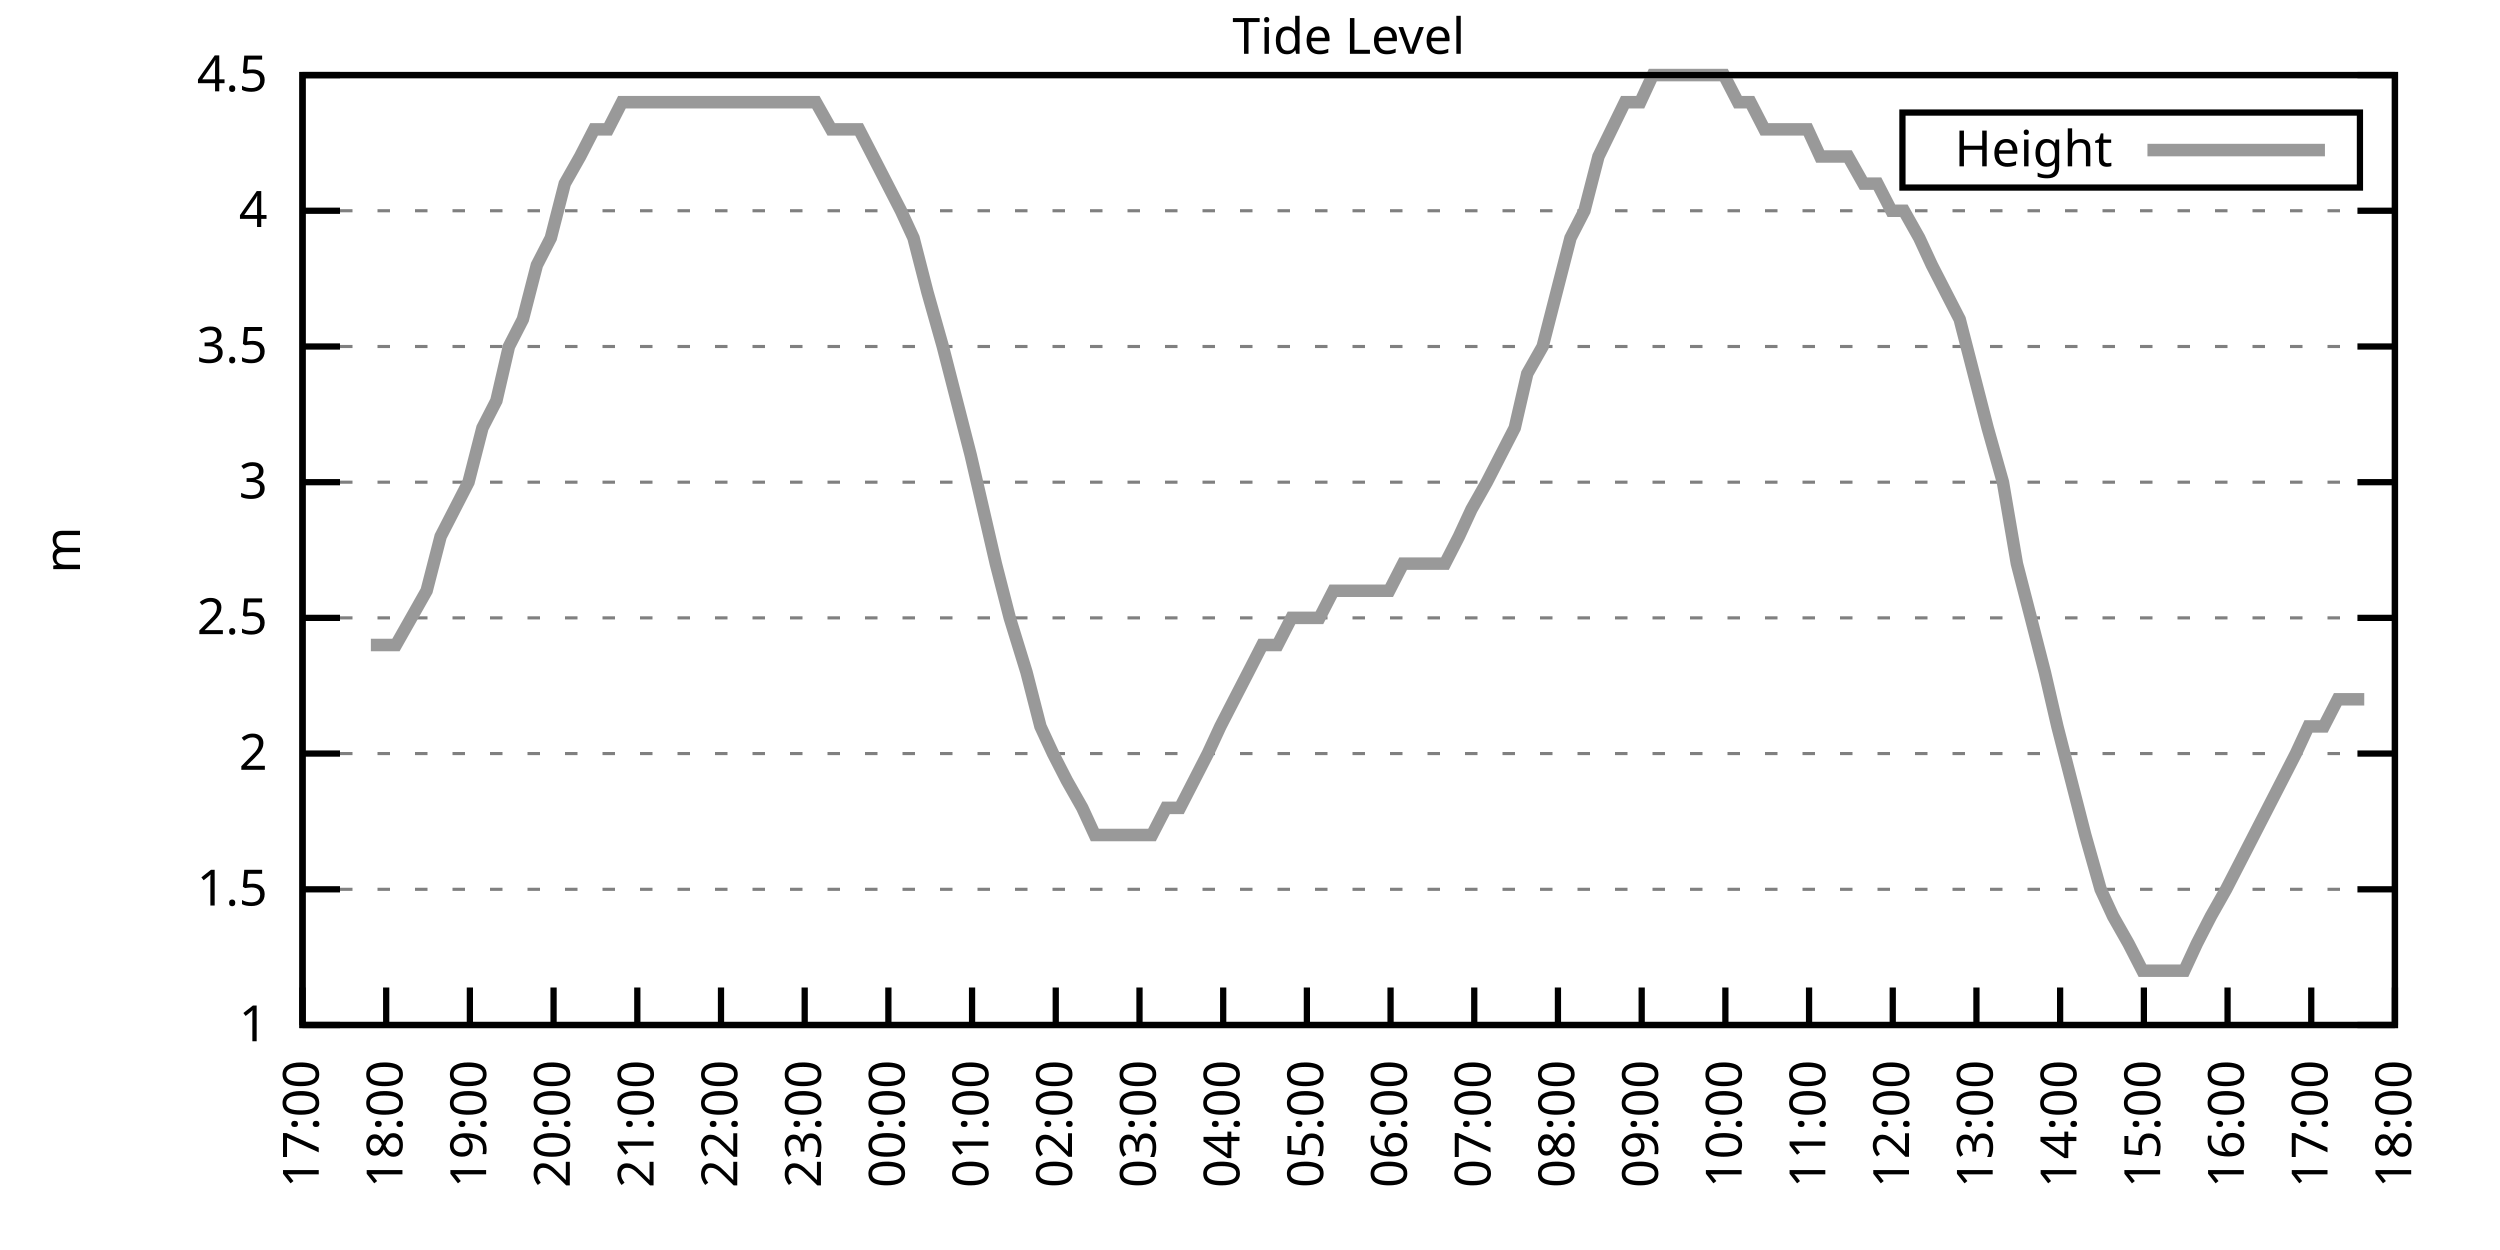
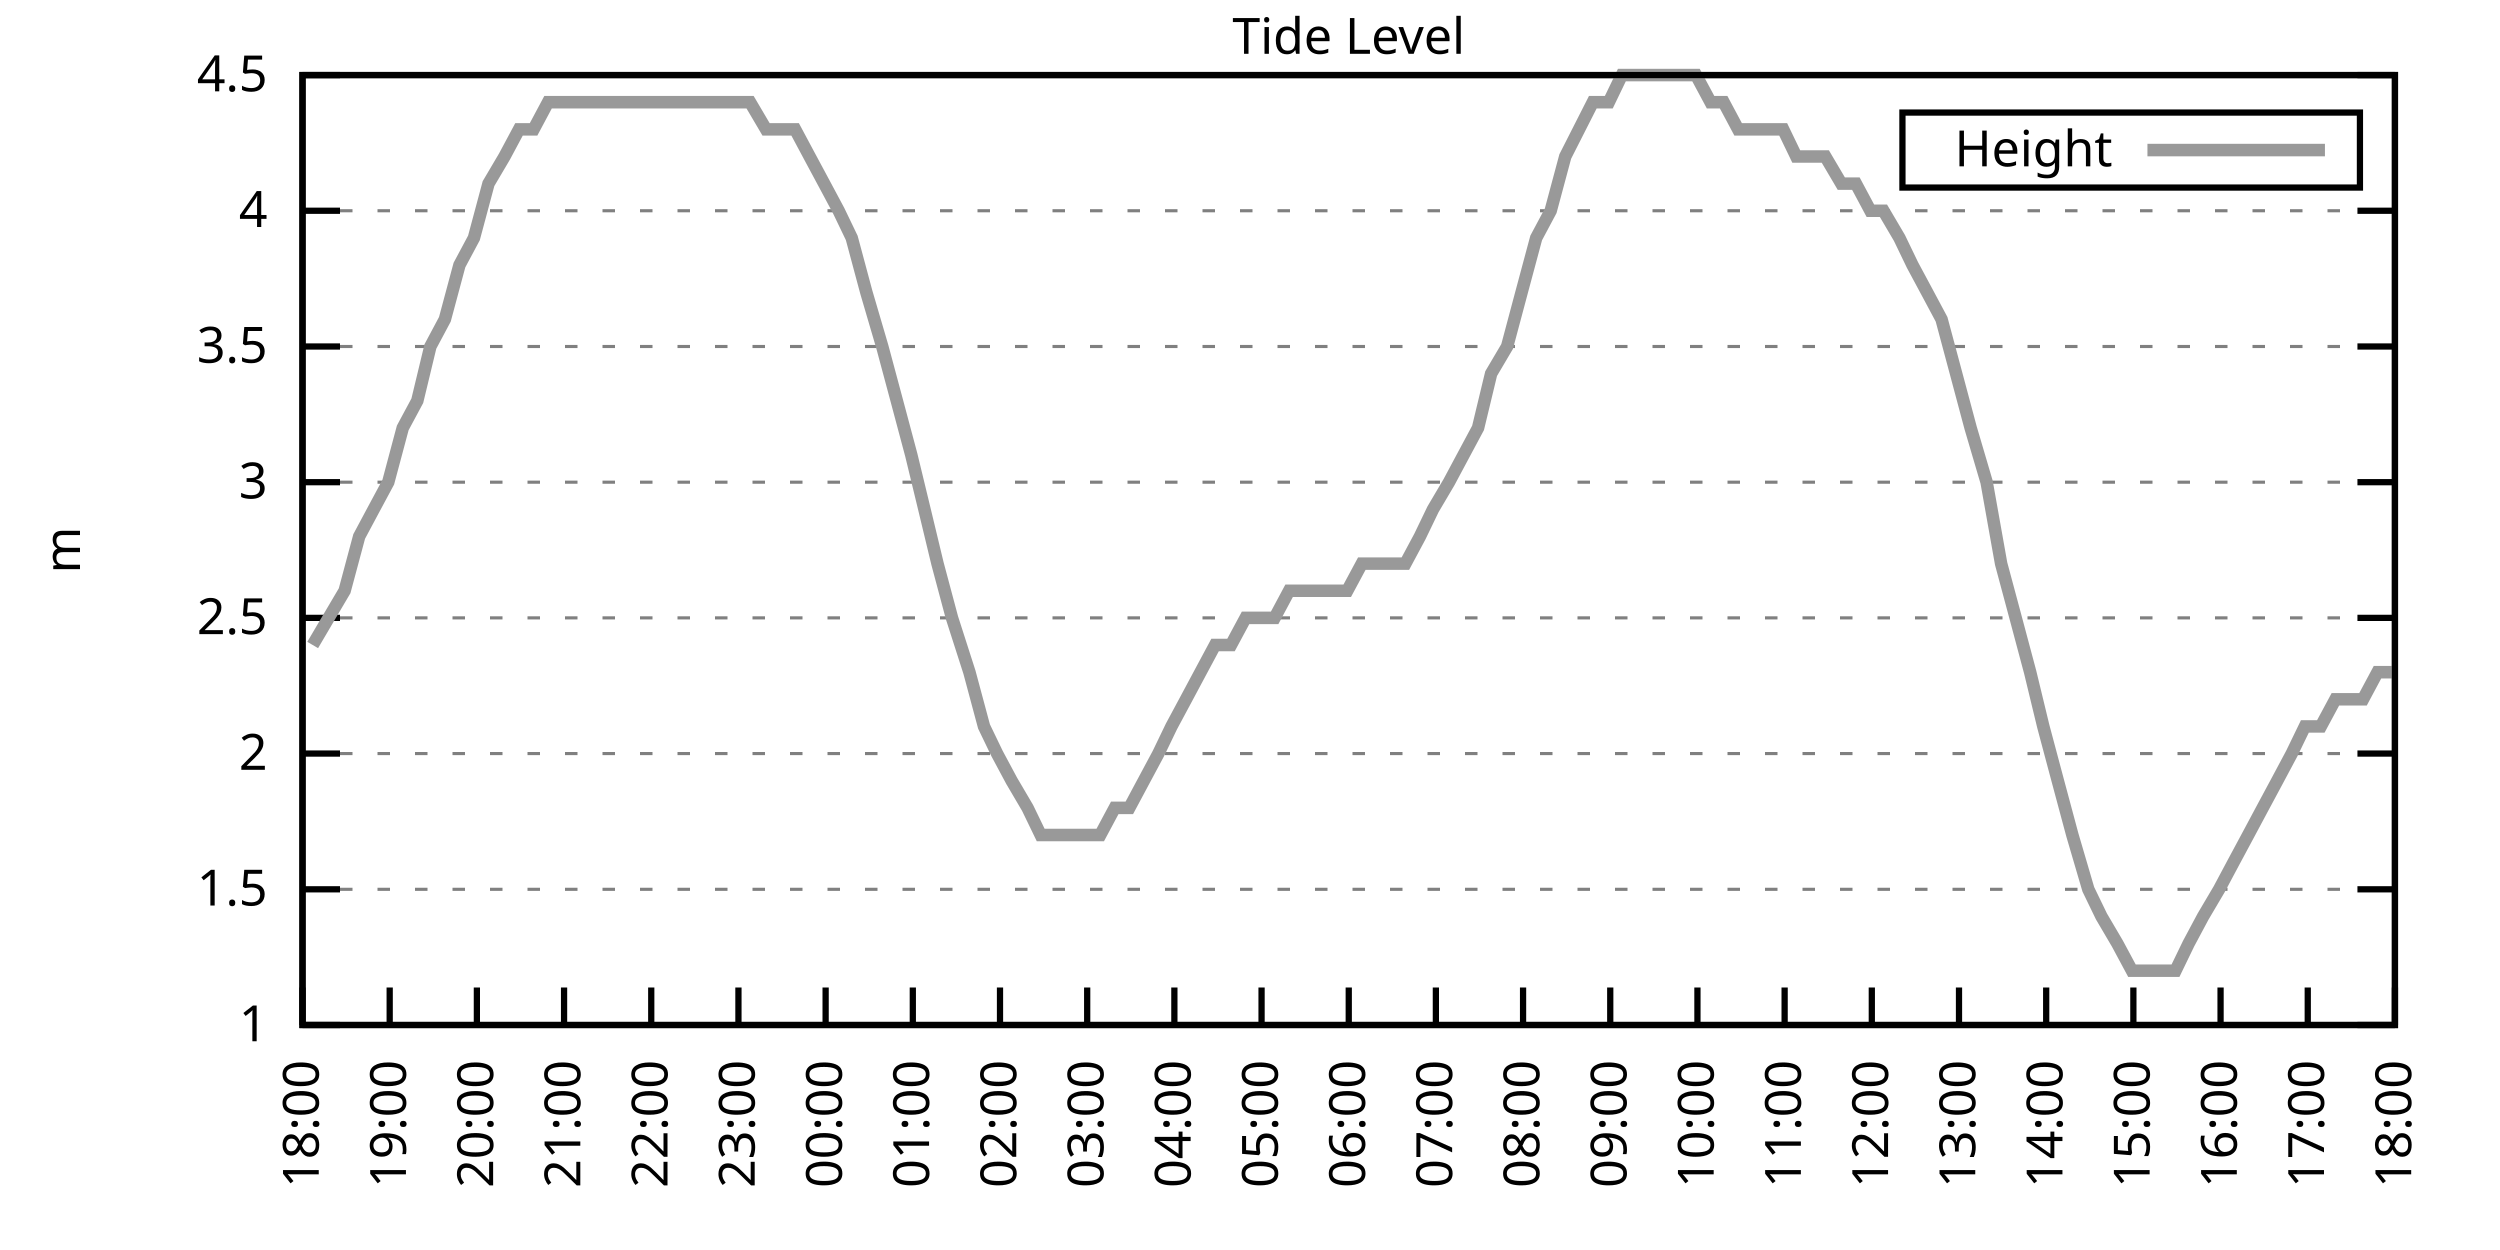
<svg xmlns="http://www.w3.org/2000/svg" xmlns:xlink="http://www.w3.org/1999/xlink" width="400" height="200" viewBox="0 0 400 200">
  <g id="gnuplot_canvas">
    <rect x="0" y="0" width="400" height="200" fill="none" />
    <defs>
      <circle id="gpDot" r="0.5" stroke-width="0.5" stroke="currentColor" />
      <path id="gpPt0" stroke-width="0.333" stroke="currentColor" d="M-1,0 h2 M0,-1 v2" />
      <path id="gpPt1" stroke-width="0.333" stroke="currentColor" d="M-1,-1 L1,1 M1,-1 L-1,1" />
      <path id="gpPt2" stroke-width="0.333" stroke="currentColor" d="M-1,0 L1,0 M0,-1 L0,1 M-1,-1 L1,1 M-1,1 L1,-1" />
      <rect id="gpPt3" stroke-width="0.333" stroke="currentColor" x="-1" y="-1" width="2" height="2" />
      <rect id="gpPt4" stroke-width="0.333" stroke="currentColor" fill="currentColor" x="-1" y="-1" width="2" height="2" />
      <circle id="gpPt5" stroke-width="0.333" stroke="currentColor" cx="0" cy="0" r="1" />
      <use xlink:href="#gpPt5" id="gpPt6" fill="currentColor" stroke="none" />
      <path id="gpPt7" stroke-width="0.333" stroke="currentColor" d="M0,-1.33 L-1.33,0.67 L1.33,0.67 z" />
      <use xlink:href="#gpPt7" id="gpPt8" fill="currentColor" stroke="none" />
      <use xlink:href="#gpPt7" id="gpPt9" stroke="currentColor" transform="rotate(180)" />
      <use xlink:href="#gpPt9" id="gpPt10" fill="currentColor" stroke="none" />
      <use xlink:href="#gpPt3" id="gpPt11" stroke="currentColor" transform="rotate(45)" />
      <use xlink:href="#gpPt11" id="gpPt12" fill="currentColor" stroke="none" />
      <path id="gpPt13" stroke-width="0.333" stroke="currentColor" d="M0,1.330 L1.265,0.411 L0.782,-1.067 L-0.782,-1.076 L-1.265,0.411 z" />
      <use xlink:href="#gpPt13" id="gpPt14" fill="currentColor" stroke="none" />
      <filter id="textbox" filterUnits="objectBoundingBox" x="0" y="0" height="1" width="1">
        <feFlood flood-color="white" flood-opacity="1" result="bgnd" />
        <feComposite in="SourceGraphic" in2="bgnd" operator="atop" />
      </filter>
      <filter id="greybox" filterUnits="objectBoundingBox" x="0" y="0" height="1" width="1">
        <feFlood flood-color="lightgrey" flood-opacity="1" result="grey" />
        <feComposite in="SourceGraphic" in2="grey" operator="atop" />
      </filter>
    </defs>
    <g fill="none" color="white" stroke="currentColor" stroke-width="1.00" stroke-linecap="butt" stroke-linejoin="miter">
</g>
    <g fill="none" color="black" stroke="currentColor" stroke-width="1.00" stroke-linecap="butt" stroke-linejoin="miter">
      <g stroke="none" shape-rendering="crispEdges">
        <polygon fill="rgb(255, 255, 255)" points="48.40,164.00 383.18,164.00 383.18,12.02 48.40,12.02 " />
      </g>
    </g>
    <g fill="none" color="black" stroke="currentColor" stroke-width="1.00" stroke-linecap="butt" stroke-linejoin="miter">
</g>
    <g fill="none" color="black" stroke="black" stroke-width="0.50" stroke-linecap="butt" stroke-linejoin="miter">
</g>
    <g fill="none" color="gray" stroke="currentColor" stroke-width="0.50" stroke-linecap="butt" stroke-linejoin="miter">
      <path stroke="gray" stroke-dasharray="2,4" class="gridline" d="M48.40,164.00 L383.19,164.00  " />
    </g>
    <g fill="none" color="gray" stroke="gray" stroke-width="1.00" stroke-linecap="butt" stroke-linejoin="miter">
</g>
    <g fill="none" color="black" stroke="currentColor" stroke-width="1.00" stroke-linecap="butt" stroke-linejoin="miter">
      <path stroke="black" d="M48.40,164.00 L54.40,164.00 M383.19,164.00 L377.19,164.00  " />
      <g transform="translate(42.80,166.60)" stroke="none" fill="black" font-family="Sans" font-size="8.00" text-anchor="end">
        <text>
          <tspan font-family="Sans"> 1</tspan>
        </text>
      </g>
    </g>
    <g fill="none" color="black" stroke="currentColor" stroke-width="1.00" stroke-linecap="butt" stroke-linejoin="miter">
</g>
    <g fill="none" color="black" stroke="black" stroke-width="0.50" stroke-linecap="butt" stroke-linejoin="miter">
</g>
    <g fill="none" color="gray" stroke="currentColor" stroke-width="0.50" stroke-linecap="butt" stroke-linejoin="miter">
      <path stroke="gray" stroke-dasharray="2,4" class="gridline" d="M48.40,142.29 L383.19,142.29  " />
    </g>
    <g fill="none" color="gray" stroke="gray" stroke-width="1.00" stroke-linecap="butt" stroke-linejoin="miter">
</g>
    <g fill="none" color="black" stroke="currentColor" stroke-width="1.00" stroke-linecap="butt" stroke-linejoin="miter">
      <path stroke="black" d="M48.40,142.29 L54.40,142.29 M383.19,142.29 L377.19,142.29  " />
      <g transform="translate(42.80,144.89)" stroke="none" fill="black" font-family="Sans" font-size="8.00" text-anchor="end">
        <text>
          <tspan font-family="Sans"> 1.5</tspan>
        </text>
      </g>
    </g>
    <g fill="none" color="black" stroke="currentColor" stroke-width="1.00" stroke-linecap="butt" stroke-linejoin="miter">
</g>
    <g fill="none" color="black" stroke="black" stroke-width="0.50" stroke-linecap="butt" stroke-linejoin="miter">
</g>
    <g fill="none" color="gray" stroke="currentColor" stroke-width="0.50" stroke-linecap="butt" stroke-linejoin="miter">
      <path stroke="gray" stroke-dasharray="2,4" class="gridline" d="M48.40,120.57 L383.19,120.57  " />
    </g>
    <g fill="none" color="gray" stroke="gray" stroke-width="1.00" stroke-linecap="butt" stroke-linejoin="miter">
</g>
    <g fill="none" color="black" stroke="currentColor" stroke-width="1.00" stroke-linecap="butt" stroke-linejoin="miter">
      <path stroke="black" d="M48.40,120.57 L54.40,120.57 M383.19,120.57 L377.19,120.57  " />
      <g transform="translate(42.80,123.17)" stroke="none" fill="black" font-family="Sans" font-size="8.00" text-anchor="end">
        <text>
          <tspan font-family="Sans"> 2</tspan>
        </text>
      </g>
    </g>
    <g fill="none" color="black" stroke="currentColor" stroke-width="1.00" stroke-linecap="butt" stroke-linejoin="miter">
</g>
    <g fill="none" color="black" stroke="black" stroke-width="0.50" stroke-linecap="butt" stroke-linejoin="miter">
</g>
    <g fill="none" color="gray" stroke="currentColor" stroke-width="0.50" stroke-linecap="butt" stroke-linejoin="miter">
      <path stroke="gray" stroke-dasharray="2,4" class="gridline" d="M48.40,98.86 L383.19,98.86  " />
    </g>
    <g fill="none" color="gray" stroke="gray" stroke-width="1.00" stroke-linecap="butt" stroke-linejoin="miter">
</g>
    <g fill="none" color="black" stroke="currentColor" stroke-width="1.00" stroke-linecap="butt" stroke-linejoin="miter">
      <path stroke="black" d="M48.40,98.86 L54.40,98.86 M383.19,98.86 L377.19,98.86  " />
      <g transform="translate(42.80,101.46)" stroke="none" fill="black" font-family="Sans" font-size="8.00" text-anchor="end">
        <text>
          <tspan font-family="Sans"> 2.5</tspan>
        </text>
      </g>
    </g>
    <g fill="none" color="black" stroke="currentColor" stroke-width="1.00" stroke-linecap="butt" stroke-linejoin="miter">
</g>
    <g fill="none" color="black" stroke="black" stroke-width="0.50" stroke-linecap="butt" stroke-linejoin="miter">
</g>
    <g fill="none" color="gray" stroke="currentColor" stroke-width="0.50" stroke-linecap="butt" stroke-linejoin="miter">
      <path stroke="gray" stroke-dasharray="2,4" class="gridline" d="M48.40,77.15 L383.19,77.15  " />
    </g>
    <g fill="none" color="gray" stroke="gray" stroke-width="1.00" stroke-linecap="butt" stroke-linejoin="miter">
</g>
    <g fill="none" color="black" stroke="currentColor" stroke-width="1.00" stroke-linecap="butt" stroke-linejoin="miter">
      <path stroke="black" d="M48.40,77.15 L54.40,77.15 M383.19,77.15 L377.19,77.15  " />
      <g transform="translate(42.80,79.75)" stroke="none" fill="black" font-family="Sans" font-size="8.00" text-anchor="end">
        <text>
          <tspan font-family="Sans"> 3</tspan>
        </text>
      </g>
    </g>
    <g fill="none" color="black" stroke="currentColor" stroke-width="1.00" stroke-linecap="butt" stroke-linejoin="miter">
</g>
    <g fill="none" color="black" stroke="black" stroke-width="0.50" stroke-linecap="butt" stroke-linejoin="miter">
</g>
    <g fill="none" color="gray" stroke="currentColor" stroke-width="0.50" stroke-linecap="butt" stroke-linejoin="miter">
      <path stroke="gray" stroke-dasharray="2,4" class="gridline" d="M48.40,55.44 L383.19,55.44  " />
    </g>
    <g fill="none" color="gray" stroke="gray" stroke-width="1.00" stroke-linecap="butt" stroke-linejoin="miter">
</g>
    <g fill="none" color="black" stroke="currentColor" stroke-width="1.00" stroke-linecap="butt" stroke-linejoin="miter">
      <path stroke="black" d="M48.40,55.44 L54.40,55.44 M383.19,55.44 L377.19,55.44  " />
      <g transform="translate(42.80,58.04)" stroke="none" fill="black" font-family="Sans" font-size="8.00" text-anchor="end">
        <text>
          <tspan font-family="Sans"> 3.5</tspan>
        </text>
      </g>
    </g>
    <g fill="none" color="black" stroke="currentColor" stroke-width="1.00" stroke-linecap="butt" stroke-linejoin="miter">
</g>
    <g fill="none" color="black" stroke="black" stroke-width="0.50" stroke-linecap="butt" stroke-linejoin="miter">
</g>
    <g fill="none" color="gray" stroke="currentColor" stroke-width="0.50" stroke-linecap="butt" stroke-linejoin="miter">
      <path stroke="gray" stroke-dasharray="2,4" class="gridline" d="M48.40,33.72 L383.19,33.72  " />
    </g>
    <g fill="none" color="gray" stroke="gray" stroke-width="1.00" stroke-linecap="butt" stroke-linejoin="miter">
</g>
    <g fill="none" color="black" stroke="currentColor" stroke-width="1.00" stroke-linecap="butt" stroke-linejoin="miter">
      <path stroke="black" d="M48.40,33.72 L54.40,33.72 M383.19,33.72 L377.19,33.72  " />
      <g transform="translate(42.80,36.32)" stroke="none" fill="black" font-family="Sans" font-size="8.00" text-anchor="end">
        <text>
          <tspan font-family="Sans"> 4</tspan>
        </text>
      </g>
    </g>
    <g fill="none" color="black" stroke="currentColor" stroke-width="1.00" stroke-linecap="butt" stroke-linejoin="miter">
</g>
    <g fill="none" color="black" stroke="black" stroke-width="0.50" stroke-linecap="butt" stroke-linejoin="miter">
</g>
    <g fill="none" color="gray" stroke="currentColor" stroke-width="0.50" stroke-linecap="butt" stroke-linejoin="miter">
      <path stroke="gray" stroke-dasharray="2,4" class="gridline" d="M48.40,12.01 L383.19,12.01  " />
    </g>
    <g fill="none" color="gray" stroke="gray" stroke-width="1.00" stroke-linecap="butt" stroke-linejoin="miter">
</g>
    <g fill="none" color="black" stroke="currentColor" stroke-width="1.00" stroke-linecap="butt" stroke-linejoin="miter">
      <path stroke="black" d="M48.40,12.01 L54.40,12.01 M383.19,12.01 L377.19,12.01  " />
      <g transform="translate(42.80,14.61)" stroke="none" fill="black" font-family="Sans" font-size="8.00" text-anchor="end">
        <text>
          <tspan font-family="Sans"> 4.5</tspan>
        </text>
      </g>
    </g>
    <g fill="none" color="black" stroke="currentColor" stroke-width="1.00" stroke-linecap="butt" stroke-linejoin="miter">
      <path stroke="black" d="M48.40,164.00 L48.40,158.00  " />
      <g transform="translate(51.00,169.60) rotate(270.00)" stroke="none" fill="black" font-family="Sans" font-size="8.00" text-anchor="end">
        <text>
-           <tspan font-family="Sans">17:00</tspan>
-         </text>
-       </g>
-     </g>
-     <g fill="none" color="black" stroke="currentColor" stroke-width="1.00" stroke-linecap="butt" stroke-linejoin="miter">
-       <path stroke="black" d="M61.79,164.00 L61.79,158.00  " />
-       <g transform="translate(64.39,169.60) rotate(270.00)" stroke="none" fill="black" font-family="Sans" font-size="8.00" text-anchor="end">
-         <text>
          <tspan font-family="Sans">18:00</tspan>
        </text>
      </g>
    </g>
    <g fill="none" color="black" stroke="currentColor" stroke-width="1.00" stroke-linecap="butt" stroke-linejoin="miter">
-       <path stroke="black" d="M75.18,164.00 L75.18,158.00  " />
-       <g transform="translate(77.78,169.60) rotate(270.00)" stroke="none" fill="black" font-family="Sans" font-size="8.00" text-anchor="end">
+       <path stroke="black" d="M62.35,164.00 L62.35,158.00  " />
+       <g transform="translate(64.95,169.60) rotate(270.00)" stroke="none" fill="black" font-family="Sans" font-size="8.00" text-anchor="end">
        <text>
          <tspan font-family="Sans">19:00</tspan>
        </text>
      </g>
    </g>
    <g fill="none" color="black" stroke="currentColor" stroke-width="1.00" stroke-linecap="butt" stroke-linejoin="miter">
-       <path stroke="black" d="M88.57,164.00 L88.57,158.00  " />
-       <g transform="translate(91.17,169.60) rotate(270.00)" stroke="none" fill="black" font-family="Sans" font-size="8.00" text-anchor="end">
+       <path stroke="black" d="M76.30,164.00 L76.30,158.00  " />
+       <g transform="translate(78.90,169.60) rotate(270.00)" stroke="none" fill="black" font-family="Sans" font-size="8.00" text-anchor="end">
        <text>
          <tspan font-family="Sans">20:00</tspan>
        </text>
      </g>
    </g>
    <g fill="none" color="black" stroke="currentColor" stroke-width="1.00" stroke-linecap="butt" stroke-linejoin="miter">
-       <path stroke="black" d="M101.97,164.00 L101.97,158.00  " />
-       <g transform="translate(104.57,169.60) rotate(270.00)" stroke="none" fill="black" font-family="Sans" font-size="8.00" text-anchor="end">
+       <path stroke="black" d="M90.25,164.00 L90.25,158.00  " />
+       <g transform="translate(92.85,169.60) rotate(270.00)" stroke="none" fill="black" font-family="Sans" font-size="8.00" text-anchor="end">
        <text>
          <tspan font-family="Sans">21:00</tspan>
        </text>
      </g>
    </g>
    <g fill="none" color="black" stroke="currentColor" stroke-width="1.00" stroke-linecap="butt" stroke-linejoin="miter">
-       <path stroke="black" d="M115.36,164.00 L115.36,158.00  " />
-       <g transform="translate(117.96,169.60) rotate(270.00)" stroke="none" fill="black" font-family="Sans" font-size="8.00" text-anchor="end">
+       <path stroke="black" d="M104.20,164.00 L104.20,158.00  " />
+       <g transform="translate(106.80,169.60) rotate(270.00)" stroke="none" fill="black" font-family="Sans" font-size="8.00" text-anchor="end">
        <text>
          <tspan font-family="Sans">22:00</tspan>
        </text>
      </g>
    </g>
    <g fill="none" color="black" stroke="currentColor" stroke-width="1.00" stroke-linecap="butt" stroke-linejoin="miter">
-       <path stroke="black" d="M128.75,164.00 L128.75,158.00  " />
-       <g transform="translate(131.35,169.60) rotate(270.00)" stroke="none" fill="black" font-family="Sans" font-size="8.00" text-anchor="end">
+       <path stroke="black" d="M118.15,164.00 L118.15,158.00  " />
+       <g transform="translate(120.75,169.60) rotate(270.00)" stroke="none" fill="black" font-family="Sans" font-size="8.00" text-anchor="end">
        <text>
          <tspan font-family="Sans">23:00</tspan>
        </text>
      </g>
    </g>
    <g fill="none" color="black" stroke="currentColor" stroke-width="1.00" stroke-linecap="butt" stroke-linejoin="miter">
-       <path stroke="black" d="M142.14,164.00 L142.14,158.00  " />
-       <g transform="translate(144.74,169.60) rotate(270.00)" stroke="none" fill="black" font-family="Sans" font-size="8.00" text-anchor="end">
+       <path stroke="black" d="M132.10,164.00 L132.10,158.00  " />
+       <g transform="translate(134.70,169.60) rotate(270.00)" stroke="none" fill="black" font-family="Sans" font-size="8.00" text-anchor="end">
        <text>
          <tspan font-family="Sans">00:00</tspan>
        </text>
      </g>
    </g>
    <g fill="none" color="black" stroke="currentColor" stroke-width="1.00" stroke-linecap="butt" stroke-linejoin="miter">
-       <path stroke="black" d="M155.53,164.00 L155.53,158.00  " />
-       <g transform="translate(158.13,169.60) rotate(270.00)" stroke="none" fill="black" font-family="Sans" font-size="8.00" text-anchor="end">
+       <path stroke="black" d="M146.05,164.00 L146.05,158.00  " />
+       <g transform="translate(148.65,169.60) rotate(270.00)" stroke="none" fill="black" font-family="Sans" font-size="8.00" text-anchor="end">
        <text>
          <tspan font-family="Sans">01:00</tspan>
        </text>
      </g>
    </g>
    <g fill="none" color="black" stroke="currentColor" stroke-width="1.00" stroke-linecap="butt" stroke-linejoin="miter">
-       <path stroke="black" d="M168.92,164.00 L168.92,158.00  " />
-       <g transform="translate(171.52,169.60) rotate(270.00)" stroke="none" fill="black" font-family="Sans" font-size="8.00" text-anchor="end">
+       <path stroke="black" d="M160.00,164.00 L160.00,158.00  " />
+       <g transform="translate(162.60,169.60) rotate(270.00)" stroke="none" fill="black" font-family="Sans" font-size="8.00" text-anchor="end">
        <text>
          <tspan font-family="Sans">02:00</tspan>
        </text>
      </g>
    </g>
    <g fill="none" color="black" stroke="currentColor" stroke-width="1.00" stroke-linecap="butt" stroke-linejoin="miter">
-       <path stroke="black" d="M182.32,164.00 L182.32,158.00  " />
-       <g transform="translate(184.92,169.60) rotate(270.00)" stroke="none" fill="black" font-family="Sans" font-size="8.00" text-anchor="end">
+       <path stroke="black" d="M173.95,164.00 L173.95,158.00  " />
+       <g transform="translate(176.55,169.60) rotate(270.00)" stroke="none" fill="black" font-family="Sans" font-size="8.00" text-anchor="end">
        <text>
          <tspan font-family="Sans">03:00</tspan>
        </text>
      </g>
    </g>
    <g fill="none" color="black" stroke="currentColor" stroke-width="1.00" stroke-linecap="butt" stroke-linejoin="miter">
-       <path stroke="black" d="M195.71,164.00 L195.71,158.00  " />
-       <g transform="translate(198.31,169.60) rotate(270.00)" stroke="none" fill="black" font-family="Sans" font-size="8.00" text-anchor="end">
+       <path stroke="black" d="M187.90,164.00 L187.90,158.00  " />
+       <g transform="translate(190.50,169.60) rotate(270.00)" stroke="none" fill="black" font-family="Sans" font-size="8.00" text-anchor="end">
        <text>
          <tspan font-family="Sans">04:00</tspan>
        </text>
      </g>
    </g>
    <g fill="none" color="black" stroke="currentColor" stroke-width="1.00" stroke-linecap="butt" stroke-linejoin="miter">
-       <path stroke="black" d="M209.10,164.00 L209.10,158.00  " />
-       <g transform="translate(211.70,169.60) rotate(270.00)" stroke="none" fill="black" font-family="Sans" font-size="8.00" text-anchor="end">
+       <path stroke="black" d="M201.85,164.00 L201.85,158.00  " />
+       <g transform="translate(204.45,169.60) rotate(270.00)" stroke="none" fill="black" font-family="Sans" font-size="8.00" text-anchor="end">
        <text>
          <tspan font-family="Sans">05:00</tspan>
        </text>
      </g>
    </g>
    <g fill="none" color="black" stroke="currentColor" stroke-width="1.00" stroke-linecap="butt" stroke-linejoin="miter">
-       <path stroke="black" d="M222.49,164.00 L222.49,158.00  " />
-       <g transform="translate(225.09,169.60) rotate(270.00)" stroke="none" fill="black" font-family="Sans" font-size="8.00" text-anchor="end">
+       <path stroke="black" d="M215.80,164.00 L215.80,158.00  " />
+       <g transform="translate(218.40,169.60) rotate(270.00)" stroke="none" fill="black" font-family="Sans" font-size="8.00" text-anchor="end">
        <text>
          <tspan font-family="Sans">06:00</tspan>
        </text>
      </g>
    </g>
    <g fill="none" color="black" stroke="currentColor" stroke-width="1.00" stroke-linecap="butt" stroke-linejoin="miter">
-       <path stroke="black" d="M235.88,164.00 L235.88,158.00  " />
-       <g transform="translate(238.48,169.60) rotate(270.00)" stroke="none" fill="black" font-family="Sans" font-size="8.00" text-anchor="end">
+       <path stroke="black" d="M229.74,164.00 L229.74,158.00  " />
+       <g transform="translate(232.34,169.60) rotate(270.00)" stroke="none" fill="black" font-family="Sans" font-size="8.00" text-anchor="end">
        <text>
          <tspan font-family="Sans">07:00</tspan>
        </text>
      </g>
    </g>
    <g fill="none" color="black" stroke="currentColor" stroke-width="1.00" stroke-linecap="butt" stroke-linejoin="miter">
-       <path stroke="black" d="M249.27,164.00 L249.27,158.00  " />
-       <g transform="translate(251.87,169.60) rotate(270.00)" stroke="none" fill="black" font-family="Sans" font-size="8.00" text-anchor="end">
+       <path stroke="black" d="M243.69,164.00 L243.69,158.00  " />
+       <g transform="translate(246.29,169.60) rotate(270.00)" stroke="none" fill="black" font-family="Sans" font-size="8.00" text-anchor="end">
        <text>
          <tspan font-family="Sans">08:00</tspan>
        </text>
      </g>
    </g>
    <g fill="none" color="black" stroke="currentColor" stroke-width="1.00" stroke-linecap="butt" stroke-linejoin="miter">
-       <path stroke="black" d="M262.67,164.00 L262.67,158.00  " />
-       <g transform="translate(265.27,169.60) rotate(270.00)" stroke="none" fill="black" font-family="Sans" font-size="8.00" text-anchor="end">
+       <path stroke="black" d="M257.64,164.00 L257.64,158.00  " />
+       <g transform="translate(260.24,169.60) rotate(270.00)" stroke="none" fill="black" font-family="Sans" font-size="8.00" text-anchor="end">
        <text>
          <tspan font-family="Sans">09:00</tspan>
        </text>
      </g>
    </g>
    <g fill="none" color="black" stroke="currentColor" stroke-width="1.00" stroke-linecap="butt" stroke-linejoin="miter">
-       <path stroke="black" d="M276.06,164.00 L276.06,158.00  " />
-       <g transform="translate(278.66,169.60) rotate(270.00)" stroke="none" fill="black" font-family="Sans" font-size="8.00" text-anchor="end">
+       <path stroke="black" d="M271.59,164.00 L271.59,158.00  " />
+       <g transform="translate(274.19,169.60) rotate(270.00)" stroke="none" fill="black" font-family="Sans" font-size="8.00" text-anchor="end">
        <text>
          <tspan font-family="Sans">10:00</tspan>
        </text>
      </g>
    </g>
    <g fill="none" color="black" stroke="currentColor" stroke-width="1.00" stroke-linecap="butt" stroke-linejoin="miter">
-       <path stroke="black" d="M289.45,164.00 L289.45,158.00  " />
-       <g transform="translate(292.05,169.60) rotate(270.00)" stroke="none" fill="black" font-family="Sans" font-size="8.00" text-anchor="end">
+       <path stroke="black" d="M285.54,164.00 L285.54,158.00  " />
+       <g transform="translate(288.14,169.60) rotate(270.00)" stroke="none" fill="black" font-family="Sans" font-size="8.00" text-anchor="end">
        <text>
          <tspan font-family="Sans">11:00</tspan>
        </text>
      </g>
    </g>
    <g fill="none" color="black" stroke="currentColor" stroke-width="1.00" stroke-linecap="butt" stroke-linejoin="miter">
-       <path stroke="black" d="M302.84,164.00 L302.84,158.00  " />
-       <g transform="translate(305.44,169.60) rotate(270.00)" stroke="none" fill="black" font-family="Sans" font-size="8.00" text-anchor="end">
+       <path stroke="black" d="M299.49,164.00 L299.49,158.00  " />
+       <g transform="translate(302.09,169.60) rotate(270.00)" stroke="none" fill="black" font-family="Sans" font-size="8.00" text-anchor="end">
        <text>
          <tspan font-family="Sans">12:00</tspan>
        </text>
      </g>
    </g>
    <g fill="none" color="black" stroke="currentColor" stroke-width="1.00" stroke-linecap="butt" stroke-linejoin="miter">
-       <path stroke="black" d="M316.23,164.00 L316.23,158.00  " />
-       <g transform="translate(318.83,169.60) rotate(270.00)" stroke="none" fill="black" font-family="Sans" font-size="8.00" text-anchor="end">
+       <path stroke="black" d="M313.44,164.00 L313.44,158.00  " />
+       <g transform="translate(316.04,169.60) rotate(270.00)" stroke="none" fill="black" font-family="Sans" font-size="8.00" text-anchor="end">
        <text>
          <tspan font-family="Sans">13:00</tspan>
        </text>
      </g>
    </g>
    <g fill="none" color="black" stroke="currentColor" stroke-width="1.00" stroke-linecap="butt" stroke-linejoin="miter">
-       <path stroke="black" d="M329.62,164.00 L329.62,158.00  " />
-       <g transform="translate(332.22,169.60) rotate(270.00)" stroke="none" fill="black" font-family="Sans" font-size="8.00" text-anchor="end">
+       <path stroke="black" d="M327.39,164.00 L327.39,158.00  " />
+       <g transform="translate(329.99,169.60) rotate(270.00)" stroke="none" fill="black" font-family="Sans" font-size="8.00" text-anchor="end">
        <text>
          <tspan font-family="Sans">14:00</tspan>
        </text>
      </g>
    </g>
    <g fill="none" color="black" stroke="currentColor" stroke-width="1.00" stroke-linecap="butt" stroke-linejoin="miter">
-       <path stroke="black" d="M343.02,164.00 L343.02,158.00  " />
-       <g transform="translate(345.62,169.60) rotate(270.00)" stroke="none" fill="black" font-family="Sans" font-size="8.00" text-anchor="end">
+       <path stroke="black" d="M341.34,164.00 L341.34,158.00  " />
+       <g transform="translate(343.94,169.60) rotate(270.00)" stroke="none" fill="black" font-family="Sans" font-size="8.00" text-anchor="end">
        <text>
          <tspan font-family="Sans">15:00</tspan>
        </text>
      </g>
    </g>
    <g fill="none" color="black" stroke="currentColor" stroke-width="1.00" stroke-linecap="butt" stroke-linejoin="miter">
-       <path stroke="black" d="M356.41,164.00 L356.41,158.00  " />
-       <g transform="translate(359.01,169.60) rotate(270.00)" stroke="none" fill="black" font-family="Sans" font-size="8.00" text-anchor="end">
+       <path stroke="black" d="M355.29,164.00 L355.29,158.00  " />
+       <g transform="translate(357.89,169.60) rotate(270.00)" stroke="none" fill="black" font-family="Sans" font-size="8.00" text-anchor="end">
        <text>
          <tspan font-family="Sans">16:00</tspan>
        </text>
      </g>
    </g>
    <g fill="none" color="black" stroke="currentColor" stroke-width="1.00" stroke-linecap="butt" stroke-linejoin="miter">
-       <path stroke="black" d="M369.80,164.00 L369.80,158.00  " />
-       <g transform="translate(372.40,169.60) rotate(270.00)" stroke="none" fill="black" font-family="Sans" font-size="8.00" text-anchor="end">
+       <path stroke="black" d="M369.24,164.00 L369.24,158.00  " />
+       <g transform="translate(371.84,169.60) rotate(270.00)" stroke="none" fill="black" font-family="Sans" font-size="8.00" text-anchor="end">
        <text>
          <tspan font-family="Sans">17:00</tspan>
        </text>
      </g>
    </g>
    <g fill="none" color="black" stroke="currentColor" stroke-width="1.00" stroke-linecap="butt" stroke-linejoin="miter">
      <path stroke="black" d="M383.19,164.00 L383.19,158.00  " />
      <g transform="translate(385.79,169.60) rotate(270.00)" stroke="none" fill="black" font-family="Sans" font-size="8.00" text-anchor="end">
        <text>
          <tspan font-family="Sans">18:00</tspan>
        </text>
      </g>
    </g>
    <g fill="none" color="black" stroke="currentColor" stroke-width="1.00" stroke-linecap="butt" stroke-linejoin="miter">
</g>
    <g fill="none" color="black" stroke="currentColor" stroke-width="1.00" stroke-linecap="butt" stroke-linejoin="miter">
      <path stroke="black" d="M48.40,12.01 L48.40,164.00 L383.19,164.00 L383.19,12.01 L48.40,12.01 Z  " />
    </g>
    <g fill="none" color="black" stroke="currentColor" stroke-width="1.00" stroke-linecap="butt" stroke-linejoin="miter">
</g>
    <g fill="none" color="black" stroke="currentColor" stroke-width="1.00" stroke-linecap="butt" stroke-linejoin="miter">
      <path stroke="black" d="M304.39,30.01 L304.39,18.01 L377.59,18.01 L377.59,30.01 L304.39,30.01 Z  " />
    </g>
    <g id="Tide_level_plot_1">
      <g fill="none" color="white" stroke="black" stroke-width="2.00" stroke-linecap="butt" stroke-linejoin="miter">
</g>
      <g fill="none" color="black" stroke="currentColor" stroke-width="2.00" stroke-linecap="butt" stroke-linejoin="miter">
        <g transform="translate(337.99,26.61)" stroke="none" fill="black" font-family="Sans" font-size="8.00" text-anchor="end">
          <text>
            <tspan font-family="Sans">Height</tspan>
          </text>
        </g>
      </g>
      <g fill="none" color="black" stroke="currentColor" stroke-width="2.00" stroke-linecap="butt" stroke-linejoin="miter">
-         <path stroke="rgb(153, 153, 153)" d="M343.59,24.01 L371.99,24.01 M59.34,103.20 L61.57,103.20 L63.35,103.20 L65.81,98.86 L68.26,94.52 L70.50,85.83   L72.73,81.49 L74.96,77.15 L77.19,68.46 L79.42,64.12 L81.43,55.44 L83.66,51.09 L85.90,42.41 L88.13,38.07   L90.36,29.38 L92.82,25.04 L95.05,20.70 L97.28,20.70 L99.51,16.35 L101.74,16.35 L103.75,16.35 L106.21,16.35   L108.44,16.35 L110.67,16.35 L112.90,16.35 L115.13,16.35 L117.14,16.35 L119.60,16.35 L121.83,16.35 L124.06,16.35   L126.07,16.35 L128.30,16.35 L130.54,16.35 L132.99,20.70 L135.22,20.70 L137.45,20.70 L139.69,25.04 L141.92,29.38   L144.15,33.72 L146.16,38.07 L148.39,46.75 L150.85,55.44 L153.08,64.12 L155.31,72.81 L157.32,81.49 L159.33,90.18   L161.56,98.86 L164.24,107.55 L166.47,116.23 L168.48,120.57 L170.71,124.92 L173.17,129.26 L175.17,133.60 L177.41,133.60   L179.86,133.60 L182.09,133.60 L184.32,133.60 L186.56,129.26 L188.79,129.26 L191.02,124.92 L193.25,120.57 L195.26,116.23   L197.49,111.89 L199.73,107.55 L201.96,103.20 L204.41,103.20 L206.64,98.86 L211.11,98.86 L213.34,94.52 L215.35,94.52   L217.80,94.52 L220.04,94.52 L222.27,94.52 L224.50,90.18 L226.73,90.18 L228.96,90.18 L231.20,90.18 L233.43,85.83   L235.44,81.49 L237.89,77.15 L240.12,72.81 L242.36,68.46 L244.36,59.78 L246.82,55.44 L249.05,46.75 L251.28,38.07   L253.51,33.72 L255.75,25.04 L259.99,16.35 L262.44,16.35 L264.45,12.01 L266.68,12.01 L268.92,12.01 L271.15,12.01   L273.60,12.01 L275.83,12.01 L278.07,16.35 L280.07,16.35 L282.31,20.70 L284.76,20.70 L286.99,20.70 L289.23,20.70   L291.23,25.04 L293.69,25.04 L295.70,25.04 L298.15,29.38 L300.39,29.38 L302.62,33.72 L304.63,33.72 L307.08,38.07   L309.09,42.41 L311.32,46.75 L313.55,51.09 L315.79,59.78 L318.02,68.46 L320.47,77.15 L322.70,90.18 L324.94,98.86   L327.17,107.55 L329.18,116.23 L331.41,124.92 L333.64,133.60 L336.10,142.29 L338.10,146.63 L340.56,150.97 L342.79,155.31   L344.80,155.31 L347.26,155.31 L349.49,155.31 L351.50,150.97 L353.73,146.63 L356.18,142.29 L358.42,137.94 L360.65,133.60   L362.88,129.26 L365.11,124.92 L367.34,120.57 L369.35,116.23 L371.81,116.23 L374.04,111.89 L376.27,111.89 L378.28,111.89    " />
+         <path stroke="rgb(153, 153, 153)" d="M343.59,24.01 L371.99,24.01 M50.03,103.20 L52.58,98.86 L55.14,94.52 L57.47,85.83 L59.79,81.49 L62.12,77.15   L64.44,68.46 L66.77,64.12 L68.86,55.44 L71.18,51.09 L73.51,42.41 L75.83,38.07 L78.16,29.38 L80.72,25.04   L83.04,20.70 L85.37,20.70 L87.69,16.35 L90.02,16.35 L92.11,16.35 L94.67,16.35 L96.99,16.35 L99.32,16.35   L101.64,16.35 L103.97,16.35 L106.06,16.35 L108.62,16.35 L110.94,16.35 L113.27,16.35 L115.36,16.35 L117.68,16.35   L120.01,16.35 L122.57,20.70 L124.89,20.70 L127.22,20.70 L129.54,25.04 L131.87,29.38 L134.19,33.72 L136.28,38.07   L138.61,46.75 L141.16,55.44 L143.49,64.12 L145.81,72.81 L147.91,81.49 L150.00,90.18 L152.32,98.86 L155.11,107.55   L157.44,116.23 L159.53,120.57 L161.86,124.92 L164.41,129.26 L166.51,133.60 L168.83,133.60 L171.39,133.60 L173.71,133.60   L176.04,133.60 L178.36,129.26 L180.69,129.26 L183.01,124.92 L185.34,120.57 L187.43,116.23 L189.76,111.89 L192.08,107.55   L194.41,103.20 L196.96,103.20 L199.29,98.86 L203.94,98.86 L206.26,94.52 L208.36,94.52 L210.91,94.52 L213.24,94.52   L215.56,94.52 L217.89,90.18 L220.21,90.18 L222.54,90.18 L224.86,90.18 L227.19,85.83 L229.28,81.49 L231.84,77.15   L234.16,72.81 L236.49,68.46 L238.58,59.78 L241.14,55.44 L243.46,46.75 L245.79,38.07 L248.11,33.72 L250.44,25.04   L254.85,16.35 L257.41,16.35 L259.50,12.01 L261.83,12.01 L264.15,12.01 L266.48,12.01 L269.04,12.01 L271.36,12.01   L273.69,16.35 L275.78,16.35 L278.10,20.70 L280.66,20.70 L282.99,20.70 L285.31,20.70 L287.40,25.04 L289.96,25.04   L292.05,25.04 L294.61,29.38 L296.94,29.38 L299.26,33.72 L301.35,33.72 L303.91,38.07 L306.00,42.41 L308.33,46.75   L310.65,51.09 L312.98,59.78 L315.30,68.46 L317.86,77.15 L320.18,90.18 L322.51,98.86 L324.83,107.55 L326.93,116.23   L329.25,124.92 L331.58,133.60 L334.13,142.29 L336.23,146.63 L338.78,150.97 L341.11,155.31 L343.20,155.31 L345.76,155.31   L348.08,155.31 L350.18,150.97 L352.50,146.63 L355.06,142.29 L357.38,137.94 L359.71,133.60 L362.03,129.26 L364.36,124.92   L366.68,120.57 L368.78,116.23 L371.33,116.23 L373.66,111.89 L375.98,111.89 L378.08,111.89 L380.40,107.55 L382.96,107.55    " />
      </g>
    </g>
    <g fill="none" color="black" stroke="currentColor" stroke-width="2.00" stroke-linecap="butt" stroke-linejoin="miter">
</g>
    <g fill="none" color="black" stroke="black" stroke-width="1.00" stroke-linecap="butt" stroke-linejoin="miter">
</g>
    <g fill="none" color="black" stroke="currentColor" stroke-width="1.00" stroke-linecap="butt" stroke-linejoin="miter">
      <path stroke="black" d="M48.40,12.01 L48.40,164.00 L383.19,164.00 L383.19,12.01 L48.40,12.01 Z  " />
      <g transform="translate(12.80,88.01) rotate(270.00)" stroke="none" fill="black" font-family="Sans" font-size="8.00" text-anchor="middle">
        <text>
          <tspan font-family="Sans">m</tspan>
        </text>
      </g>
    </g>
    <g fill="none" color="black" stroke="currentColor" stroke-width="1.00" stroke-linecap="butt" stroke-linejoin="miter">
</g>
    <g fill="none" color="black" stroke="currentColor" stroke-width="1.00" stroke-linecap="butt" stroke-linejoin="miter">
      <g transform="translate(215.79,8.61)" stroke="none" fill="black" font-family="Sans" font-size="8.00" text-anchor="middle">
        <text>
          <tspan font-family="Sans">Tide Level</tspan>
        </text>
      </g>
    </g>
    <g fill="none" color="black" stroke="currentColor" stroke-width="1.00" stroke-linecap="butt" stroke-linejoin="miter">
</g>
  </g>
</svg>
